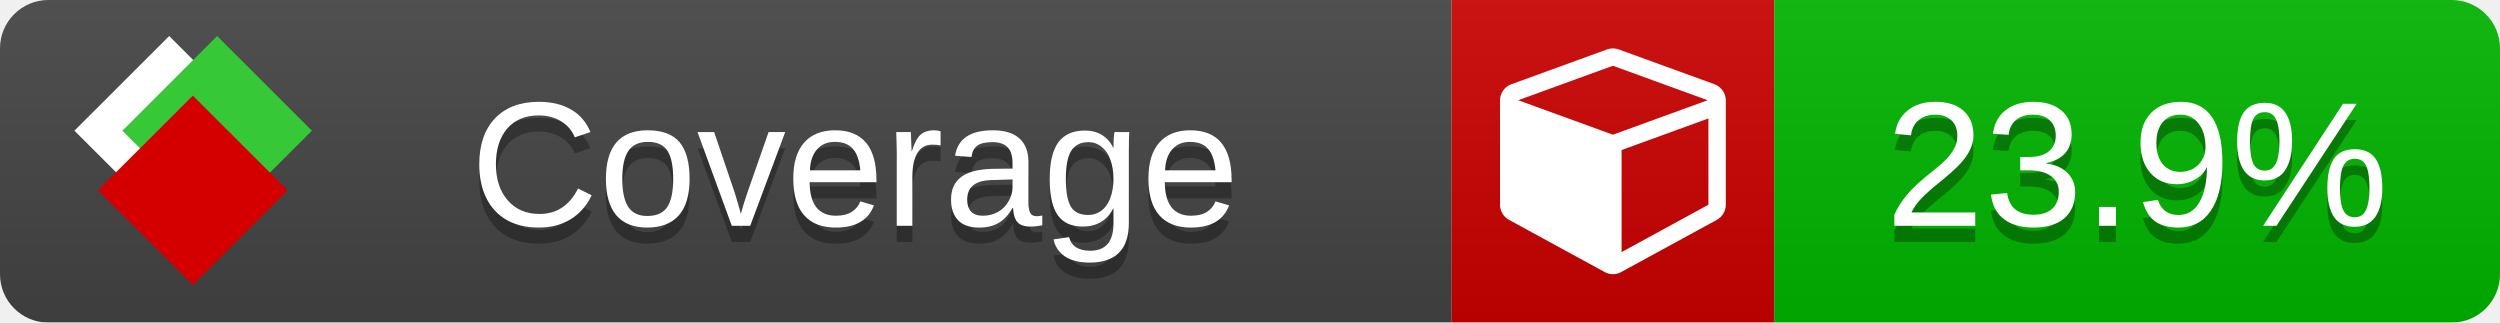
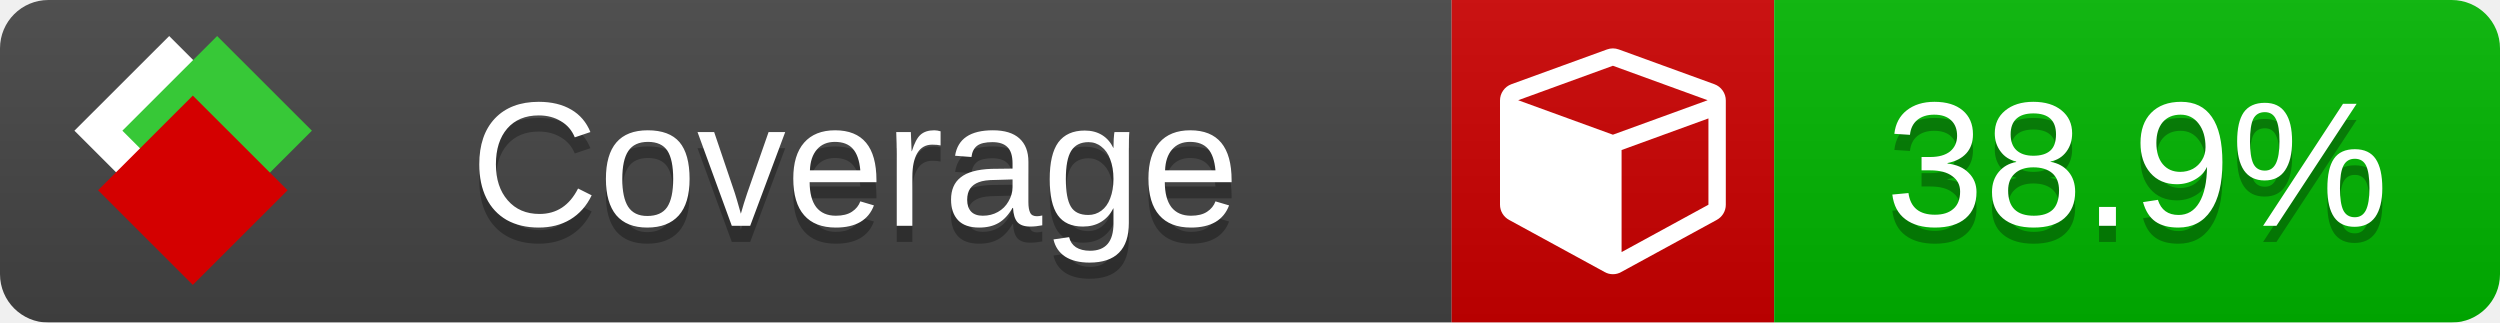
<svg xmlns="http://www.w3.org/2000/svg" xmlns:xlink="http://www.w3.org/1999/xlink" width="155" height="20">
  <style type="text/css">
          
            @keyframes fade1 {
                0% { visibility: visible; opacity: 1; }
               27% { visibility: visible; opacity: 1; }
               33% { visibility: hidden; opacity: 0; }
               60% { visibility: hidden; opacity: 0; }
               66% { visibility: hidden; opacity: 0; }
               93% { visibility: hidden; opacity: 0; }
              100% { visibility: visible; opacity: 1; }
            }
            @keyframes fade2 {
                0% { visibility: hidden; opacity: 0; }
               27% { visibility: hidden; opacity: 0; }
               33% { visibility: visible; opacity: 1; }
               60% { visibility: visible; opacity: 1; }
               66% { visibility: hidden; opacity: 0; }
               93% { visibility: hidden; opacity: 0; }
              100% { visibility: hidden; opacity: 0; }
            }
            @keyframes fade3 {
                0% { visibility: hidden; opacity: 0; }
               27% { visibility: hidden; opacity: 0; }
               33% { visibility: hidden; opacity: 0; }
               60% { visibility: hidden; opacity: 0; }
               66% { visibility: visible; opacity: 1; }
               93% { visibility: visible; opacity: 1; }
              100% { visibility: hidden; opacity: 0; }
            }
            .linecoverage {
                animation-duration: 15s;
                animation-name: fade1;
                animation-iteration-count: infinite;
            }
            .branchcoverage {
                animation-duration: 15s;
                animation-name: fade2;
                animation-iteration-count: infinite;
            }
            .methodcoverage {
                animation-duration: 15s;
                animation-name: fade3;
                animation-iteration-count: infinite;
            }
          
    </style>
  <defs>
    <linearGradient id="gradient" x2="0" y2="100%">
      <stop offset="0" stop-color="#bbb" stop-opacity=".1" />
      <stop offset="1" stop-opacity=".1" />
    </linearGradient>
    <linearGradient id="c">
      <stop offset="0" stop-color="#d40000" />
      <stop offset="1" stop-color="#ff2a2a" />
    </linearGradient>
    <linearGradient id="a">
      <stop offset="0" stop-color="#e0e0de" />
      <stop offset="1" stop-color="#fff" />
    </linearGradient>
    <linearGradient id="b">
      <stop offset="0" stop-color="#37c837" />
      <stop offset="1" stop-color="#217821" />
    </linearGradient>
    <linearGradient xlink:href="#a" id="e" x1="106.44" x2="69.96" y1="-11.96" y2="-46.84" gradientTransform="matrix(-.8426 -.00045 -.00045 -.8426 -94.27 -75.82)" gradientUnits="userSpaceOnUse" />
    <linearGradient xlink:href="#b" id="f" x1="56.19" x2="77.97" y1="-23.45" y2="10.62" gradientTransform="matrix(.8426 .00045 .00045 .8426 94.27 75.82)" gradientUnits="userSpaceOnUse" />
    <linearGradient xlink:href="#c" id="g" x1="79.98" x2="132.9" y1="10.79" y2="10.79" gradientTransform="matrix(.8426 .00045 .00045 .8426 94.27 75.82)" gradientUnits="userSpaceOnUse" />
    <mask id="mask">
      <rect width="155" height="20" rx="3" fill="#fff" />
    </mask>
    <g id="icon" transform="matrix(.04486 0 0 .04481 -.48 -.63)">
      <rect width="52.92" height="52.92" x="-109.72" y="-27.13" fill="url(#e)" transform="rotate(-135)" />
      <rect width="52.92" height="52.92" x="70.19" y="-39.18" fill="url(#f)" transform="rotate(45)" />
      <rect width="52.92" height="52.92" x="80.05" y="-15.74" fill="url(#g)" transform="rotate(45)" />
    </g>
  </defs>
  <g mask="url(#mask)">
    <rect x="0" y="0" width="90" height="20" fill="#444" />
    <rect x="90" y="0" width="20" height="20" fill="#c00" />
    <rect x="110" y="0" width="45" height="20" fill="#00B600" />
    <rect x="0" y="0" width="155" height="20" fill="url(#gradient)" />
  </g>
  <g>
    <path class="" fill="#fff" d="m 100.538,15.629 5.385,-2.936 v -5.351 l -5.385,1.96 z M 100,8.351 105.873,6.214 100,4.077 94.127,6.214 Z m 7,-2.12 v 6.462 q 0,0.294 -0.151,0.547 -0.151,0.252 -0.412,0.395 l -5.923,3.231 q -0.236,0.135 -0.513,0.135 -0.278,0 -0.513,-0.135 l -5.923,-3.231 Q 93.303,13.492 93.151,13.239 93,12.987 93,12.692 v -6.462 q 0,-0.337 0.194,-0.614 0.194,-0.278 0.513,-0.395 l 5.923,-2.154 q 0.185,-0.067 0.37,-0.067 0.185,0 0.37,0.067 l 5.923,2.154 q 0.32,0.118 0.513,0.395 Q 107,5.894 107,6.231 Z" />
  </g>
  <g fill="#fff" text-anchor="middle" font-family="Verdana,Arial,Geneva,sans-serif" font-size="11">
    <a xlink:href="https://github.com/danielpalme/ReportGenerator" target="_top">
      <use xlink:href="#icon" transform="translate(3,1) scale(3.5)" />
    </a>
    <text x="53" y="15" fill="#010101" fill-opacity=".3">Coverage</text>
    <text x="53" y="14" fill="#fff">Coverage</text>
-     <text class="" x="132.5" y="15" fill="#010101" fill-opacity=".3">23.9%</text>
-     <text class="" x="132.5" y="14">23.9%</text>
+     <text class="" x="132.5" y="15" fill="#010101" fill-opacity=".3">38.9%</text>
+     <text class="" x="132.5" y="14">38.9%</text>
  </g>
  <g>
    <rect class="" x="90" y="0" width="65" height="20" fill-opacity="0" />
  </g>
</svg>
